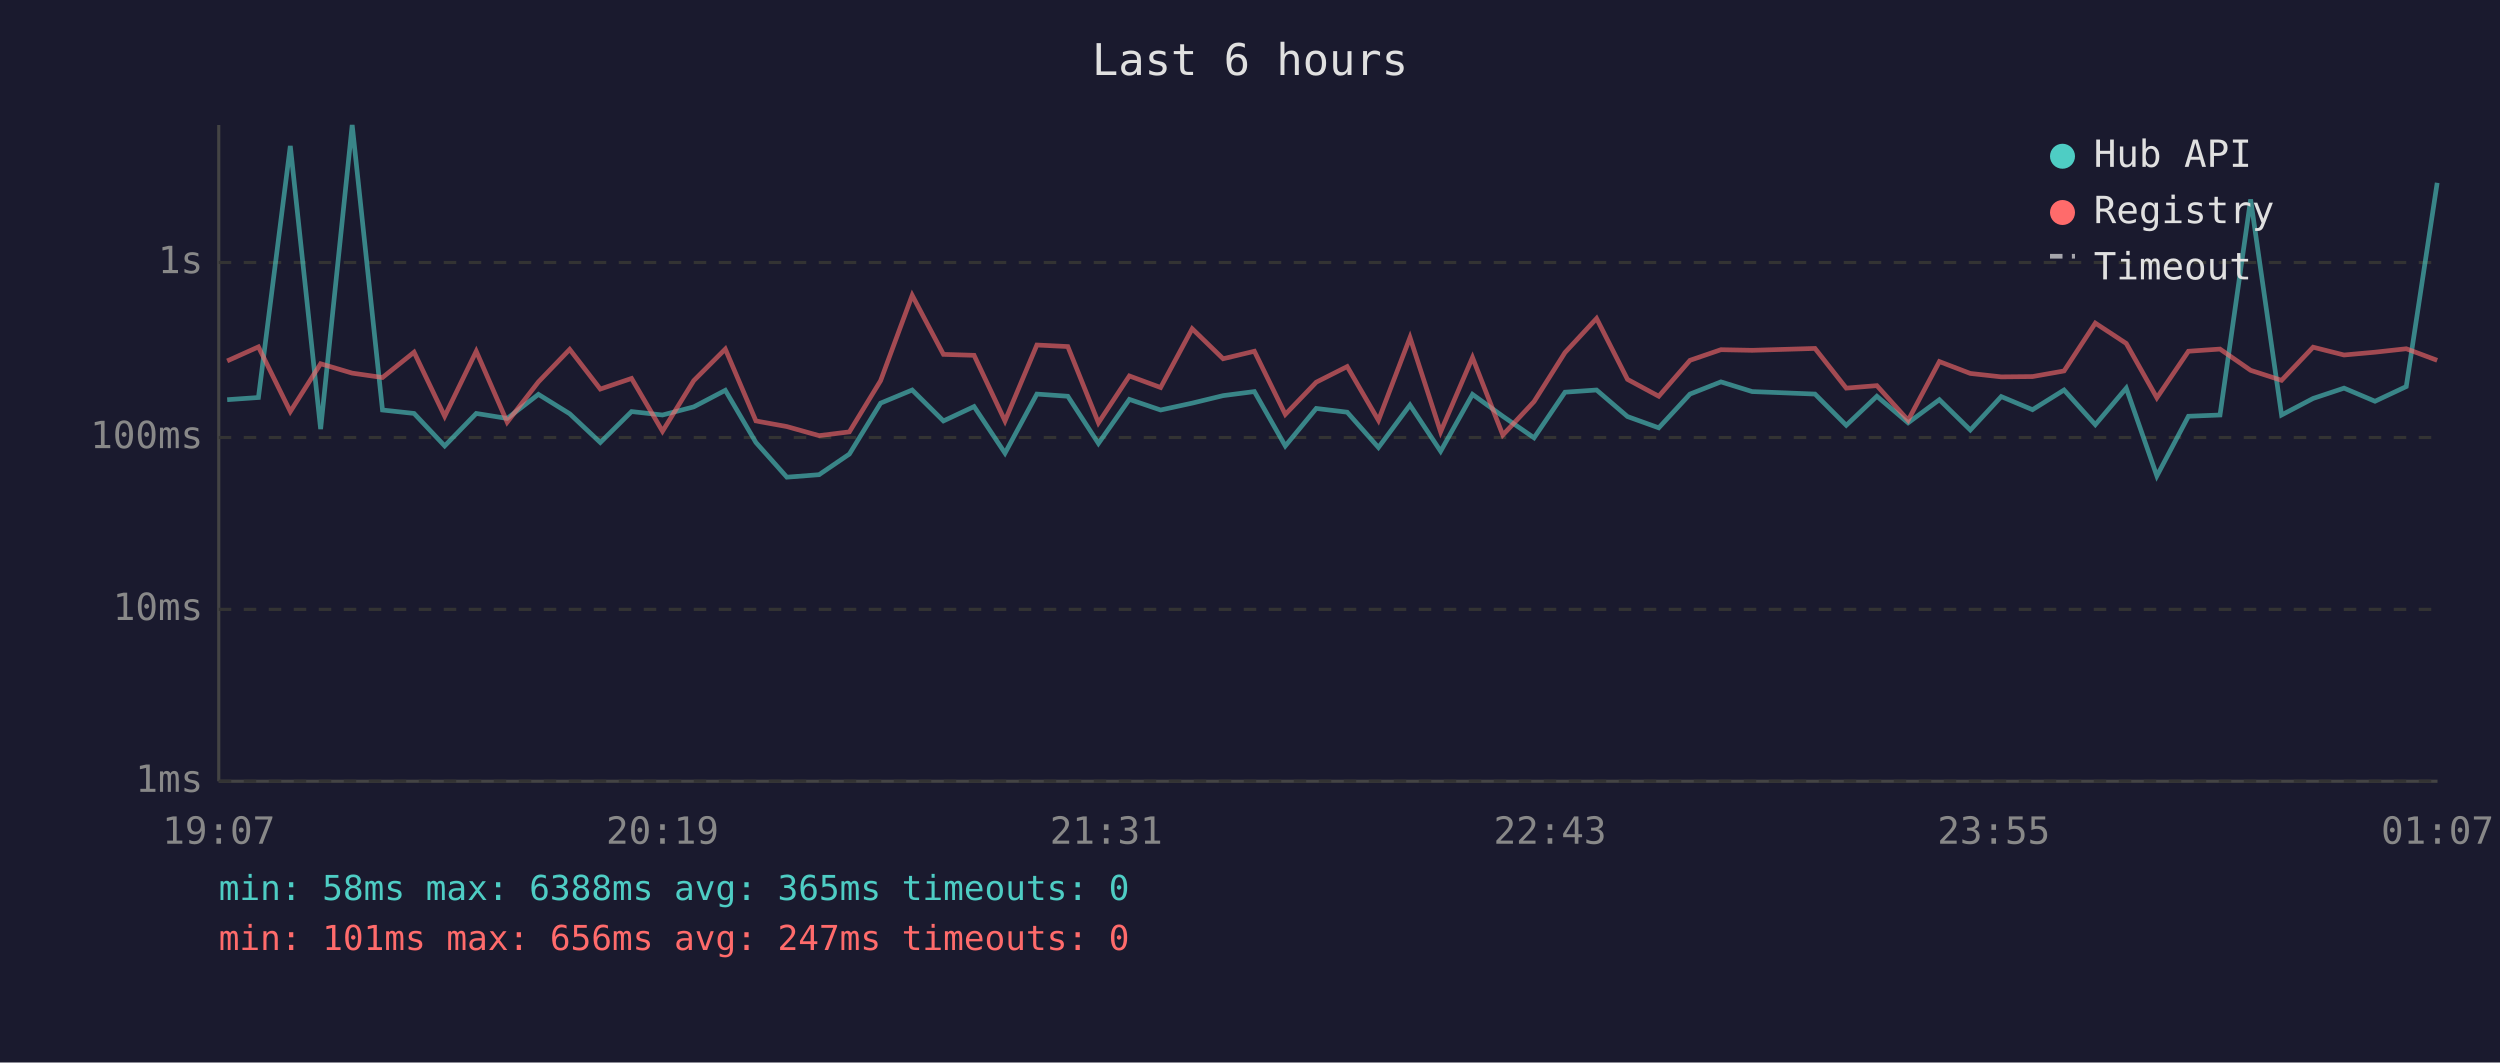
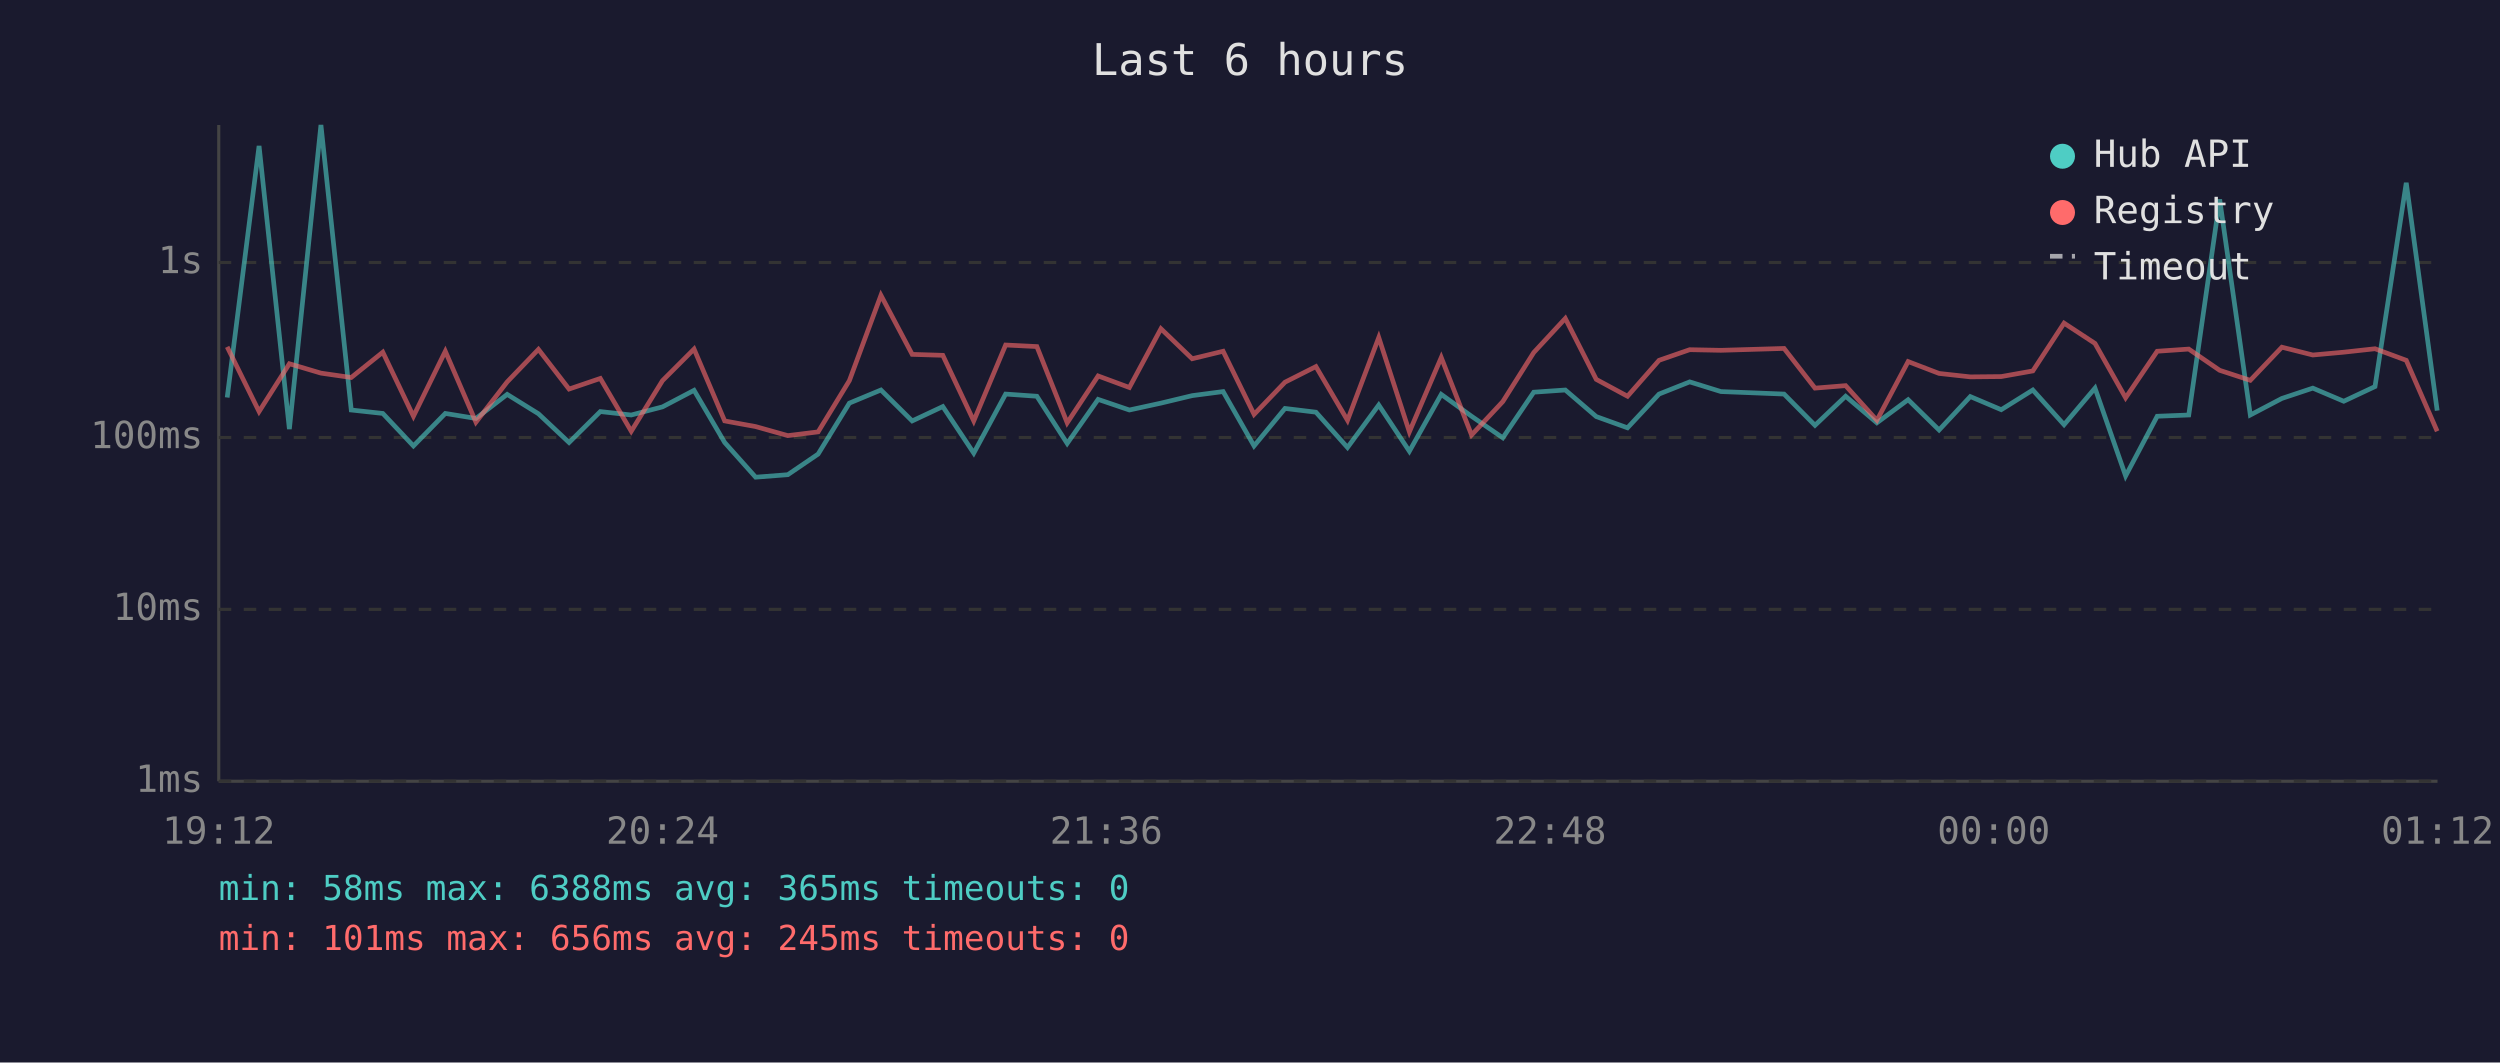
<svg xmlns="http://www.w3.org/2000/svg" viewBox="0 0 800 340" font-family="monospace" font-size="12">
  <rect width="800" height="340" fill="#1a1a2e" />
  <text x="400" y="24" fill="#e0e0e0" font-size="14" text-anchor="middle">Last 6 hours</text>
  <line x1="70" y1="40" x2="70" y2="250" stroke="#444" stroke-width="1" />
  <line x1="70" y1="250" x2="780" y2="250" stroke="#444" stroke-width="1" />
  <line x1="70" y1="250" x2="780" y2="250" stroke="#333" stroke-width="1" stroke-dasharray="4" />
  <text x="65" y="250" fill="#888" text-anchor="end" dominant-baseline="middle">1ms</text>
  <line x1="70" y1="195" x2="780" y2="195" stroke="#333" stroke-width="1" stroke-dasharray="4" />
  <text x="65" y="195" fill="#888" text-anchor="end" dominant-baseline="middle">10ms</text>
  <line x1="70" y1="140" x2="780" y2="140" stroke="#333" stroke-width="1" stroke-dasharray="4" />
  <text x="65" y="140" fill="#888" text-anchor="end" dominant-baseline="middle">100ms</text>
  <line x1="70" y1="84" x2="780" y2="84" stroke="#333" stroke-width="1" stroke-dasharray="4" />
  <text x="65" y="84" fill="#888" text-anchor="end" dominant-baseline="middle">1s</text>
-   <text x="70" y="270" fill="#888" text-anchor="middle">19:07</text>
-   <text x="212" y="270" fill="#888" text-anchor="middle">20:19</text>
-   <text x="354" y="270" fill="#888" text-anchor="middle">21:31</text>
-   <text x="496" y="270" fill="#888" text-anchor="middle">22:43</text>
-   <text x="638" y="270" fill="#888" text-anchor="middle">23:55</text>
-   <text x="780" y="270" fill="#888" text-anchor="middle">01:07</text>
-   <polyline points="72.7,127.9 82.7,127.2 92.9,46.7 102.6,137.3 112.7,40.0 122.4,131.2 132.5,132.3 142.3,142.7 152.4,132.3 162.3,133.9 172.3,126.2 182.3,132.4 192.1,141.6 202.1,131.7 212.0,132.8 222.0,130.2 232.1,124.9 241.9,141.6 251.8,152.7 262.1,151.9 271.8,145.3 281.8,129.0 291.9,124.8 301.9,134.7 311.7,130.1 321.6,145.0 331.8,126.1 341.7,126.8 351.5,141.9 361.4,127.8 371.4,131.2 381.5,129.0 391.4,126.6 401.4,125.3 411.3,142.7 421.2,130.7 431.1,131.9 441.1,143.2 451.2,129.6 461.0,144.4 471.2,126.2 480.9,133.2 490.9,140.1 500.8,125.5 510.9,124.8 520.8,133.3 530.8,136.9 540.8,126.1 550.7,122.2 560.7,125.3 580.8,126.1 590.8,136.1 600.6,126.8 610.6,135.3 620.6,127.9 630.5,137.6 640.4,126.9 650.4,131.1 660.5,124.8 670.5,135.9 680.4,124.2 690.2,152.3 700.3,133.2 710.4,132.8 720.2,63.8 730.1,132.8 740.2,127.5 750.1,124.2 760.0,128.4 770.0,123.7 779.9,58.5" fill="none" stroke="#4ecdc4" stroke-width="1.5" opacity="0.6" />
-   <polyline points="72.7,115.5 82.7,111.0 92.9,131.7 102.6,116.4 112.7,119.4 122.4,120.8 132.5,112.7 142.3,133.2 152.4,112.4 162.3,135.1 172.3,122.2 182.3,111.8 192.1,124.5 202.1,121.1 212.0,138.0 222.0,121.8 232.1,111.7 241.9,134.7 251.8,136.5 262.1,139.4 271.8,138.2 281.8,121.8 291.9,94.5 301.9,113.4 311.7,113.7 321.6,134.7 331.8,110.4 341.7,110.9 351.5,135.3 361.4,120.3 371.4,124.0 381.5,105.2 391.4,114.8 401.4,112.4 411.3,132.6 421.2,122.3 431.1,117.3 441.1,134.5 451.2,108.0 461.0,138.2 471.2,114.4 480.9,139.2 490.9,128.5 500.8,112.8 510.9,101.9 520.8,121.4 530.8,126.8 540.8,115.3 550.7,111.9 560.7,112.1 580.8,111.5 590.8,124.2 600.6,123.4 610.6,134.5 620.6,115.7 630.5,119.5 640.4,120.6 650.4,120.5 660.5,118.7 670.5,103.4 680.4,109.9 690.2,127.3 700.3,112.4 710.4,111.7 720.2,118.5 730.1,121.7 740.2,111.1 750.1,113.6 760.0,112.7 770.0,111.6 779.9,115.3" fill="none" stroke="#ff6b6b" stroke-width="1.5" opacity="0.6" />
+   <text x="70" y="270" fill="#888" text-anchor="middle">19:12</text>
+   <text x="212" y="270" fill="#888" text-anchor="middle">20:24</text>
+   <text x="354" y="270" fill="#888" text-anchor="middle">21:36</text>
+   <text x="496" y="270" fill="#888" text-anchor="middle">22:48</text>
+   <text x="638" y="270" fill="#888" text-anchor="middle">00:00</text>
+   <text x="780" y="270" fill="#888" text-anchor="middle">01:12</text>
+   <polyline points="72.7,127.2 82.9,46.7 92.6,137.3 102.7,40.0 112.4,131.2 122.5,132.3 132.3,142.7 142.5,132.3 152.3,133.9 162.3,126.2 172.3,132.4 182.1,141.6 192.1,131.7 202.0,132.8 212.0,130.2 222.1,124.9 231.9,141.6 241.8,152.7 252.1,151.9 261.8,145.3 271.8,129.0 281.9,124.8 291.9,134.7 301.7,130.1 311.6,145.0 321.8,126.1 331.8,126.8 341.5,141.9 351.4,127.8 361.4,131.2 371.5,129.0 381.5,126.6 391.4,125.3 401.3,142.7 411.2,130.7 421.1,131.9 431.2,143.2 441.2,129.6 451.0,144.4 461.2,126.2 470.9,133.2 480.9,140.1 490.8,125.5 500.9,124.8 510.8,133.3 520.8,136.9 530.9,126.1 540.7,122.2 550.7,125.3 570.9,126.1 580.8,136.1 590.6,126.8 600.6,135.3 610.6,127.9 620.5,137.6 630.5,126.9 640.4,131.1 650.5,124.8 660.5,135.9 670.4,124.2 680.2,152.3 690.3,133.2 700.4,132.8 710.3,63.8 720.1,132.8 730.2,127.5 740.1,124.2 750.0,128.4 760.0,123.7 770.0,58.5 779.9,131.4" fill="none" stroke="#4ecdc4" stroke-width="1.5" opacity="0.6" />
+   <polyline points="72.7,111.0 82.9,131.7 92.6,116.4 102.7,119.4 112.4,120.8 122.5,112.7 132.3,133.2 142.5,112.4 152.3,135.1 162.3,122.2 172.3,111.8 182.1,124.5 192.1,121.1 202.0,138.0 212.0,121.8 222.1,111.7 231.9,134.7 241.8,136.5 252.1,139.4 261.8,138.2 271.8,121.8 281.9,94.5 291.9,113.4 301.7,113.7 311.6,134.7 321.8,110.4 331.8,110.9 341.5,135.3 351.4,120.3 361.4,124.0 371.5,105.2 381.5,114.8 391.4,112.4 401.3,132.6 411.2,122.3 421.1,117.3 431.2,134.5 441.2,108.0 451.0,138.2 461.2,114.4 470.9,139.2 480.9,128.5 490.8,112.8 500.9,101.9 510.8,121.4 520.8,126.8 530.9,115.3 540.7,111.9 550.7,112.1 570.9,111.5 580.8,124.2 590.6,123.4 600.6,134.5 610.6,115.7 620.5,119.5 630.5,120.6 640.4,120.5 650.5,118.7 660.5,103.4 670.4,109.9 680.2,127.3 690.3,112.4 700.4,111.7 710.3,118.5 720.1,121.7 730.2,111.1 740.1,113.6 750.0,112.7 760.0,111.6 770.0,115.3 779.9,138.0" fill="none" stroke="#ff6b6b" stroke-width="1.5" opacity="0.6" />
  <circle cx="660" cy="50" r="4" fill="#4ecdc4" />
  <text x="670" y="50" fill="#e0e0e0" dominant-baseline="middle">Hub API</text>
  <circle cx="660" cy="68" r="4" fill="#ff6b6b" />
  <text x="670" y="68" fill="#e0e0e0" dominant-baseline="middle">Registry</text>
  <line x1="656" y1="82" x2="664" y2="82" stroke="#e0e0e0" stroke-width="1.5" stroke-dasharray="4,3" opacity="0.7" />
  <text x="670" y="86" fill="#e0e0e0" dominant-baseline="middle">Timeout</text>
  <text x="70" y="288" fill="#4ecdc4" font-size="11">min: 58ms  max: 6388ms  avg: 365ms  timeouts: 0</text>
-   <text x="70" y="304" fill="#ff6b6b" font-size="11">min: 101ms  max: 656ms  avg: 247ms  timeouts: 0</text>
+   <text x="70" y="304" fill="#ff6b6b" font-size="11">min: 101ms  max: 656ms  avg: 245ms  timeouts: 0</text>
</svg>
